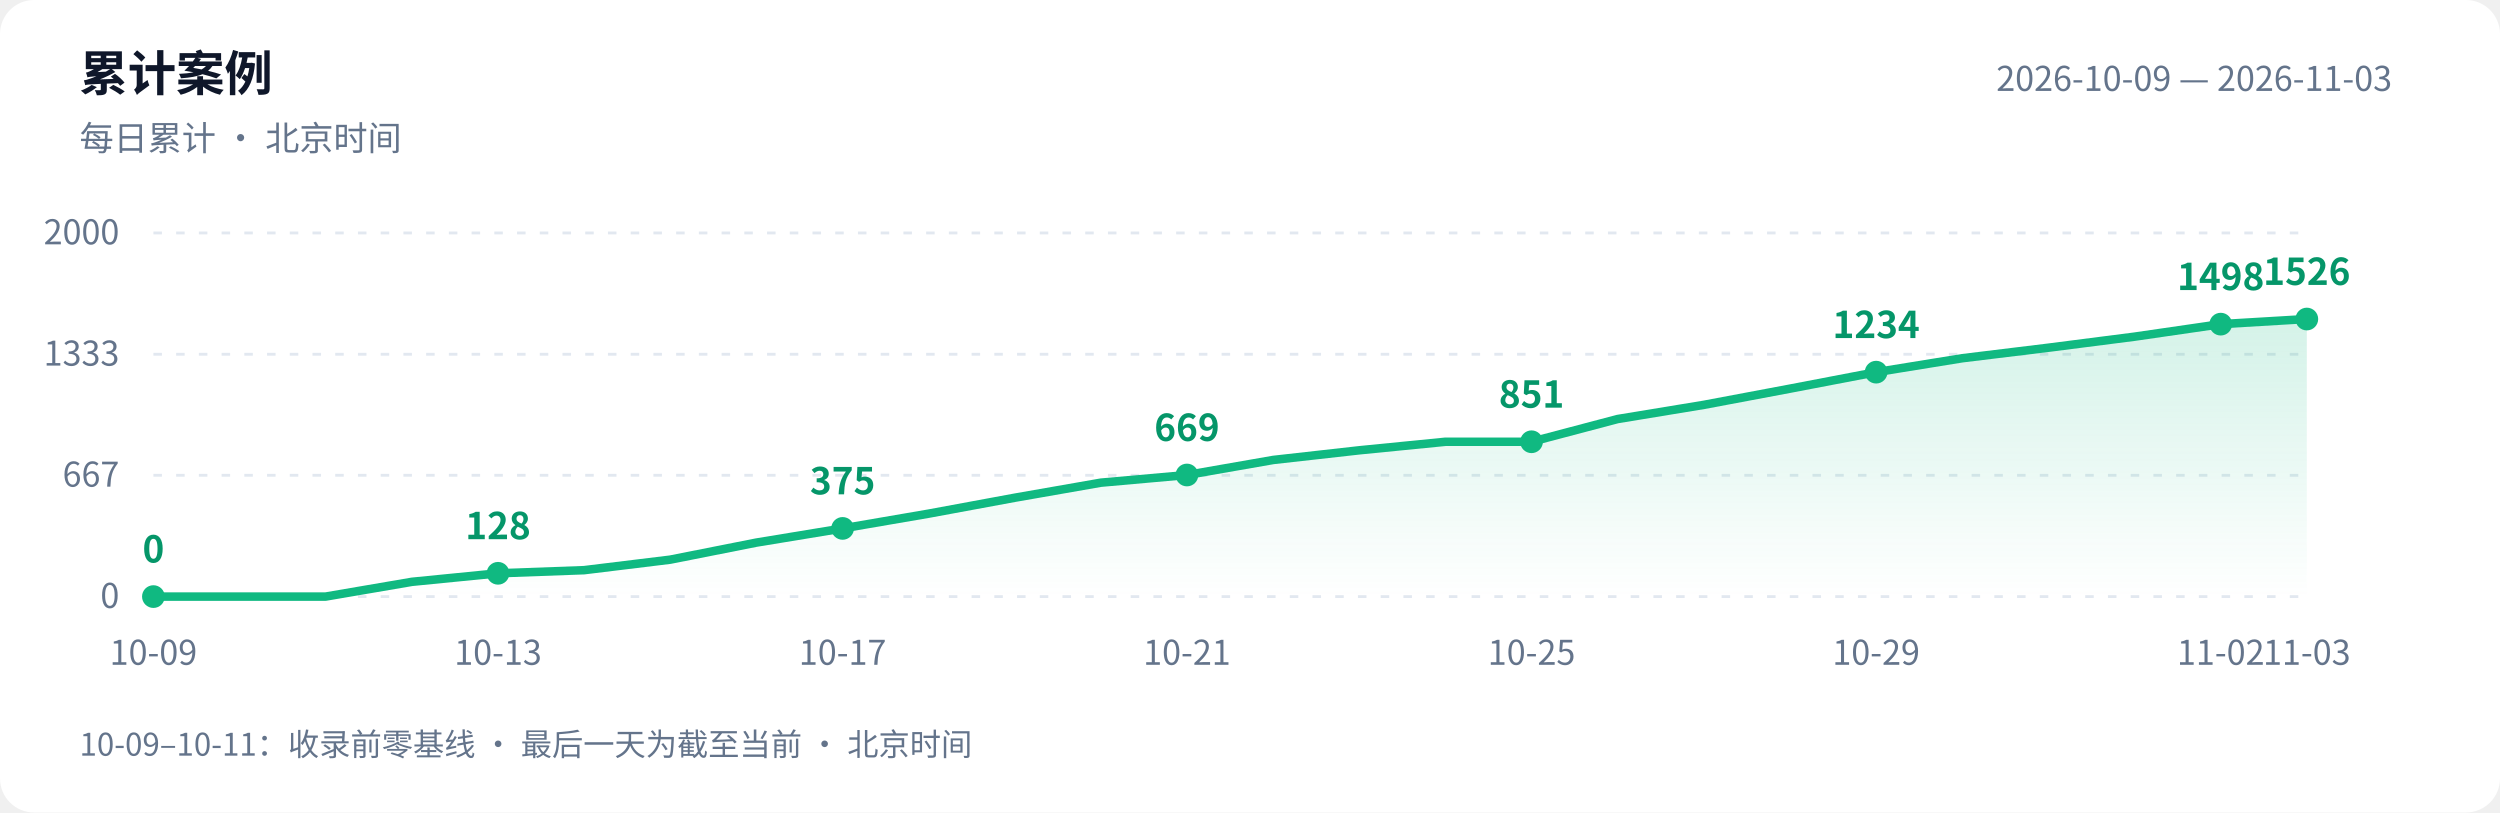
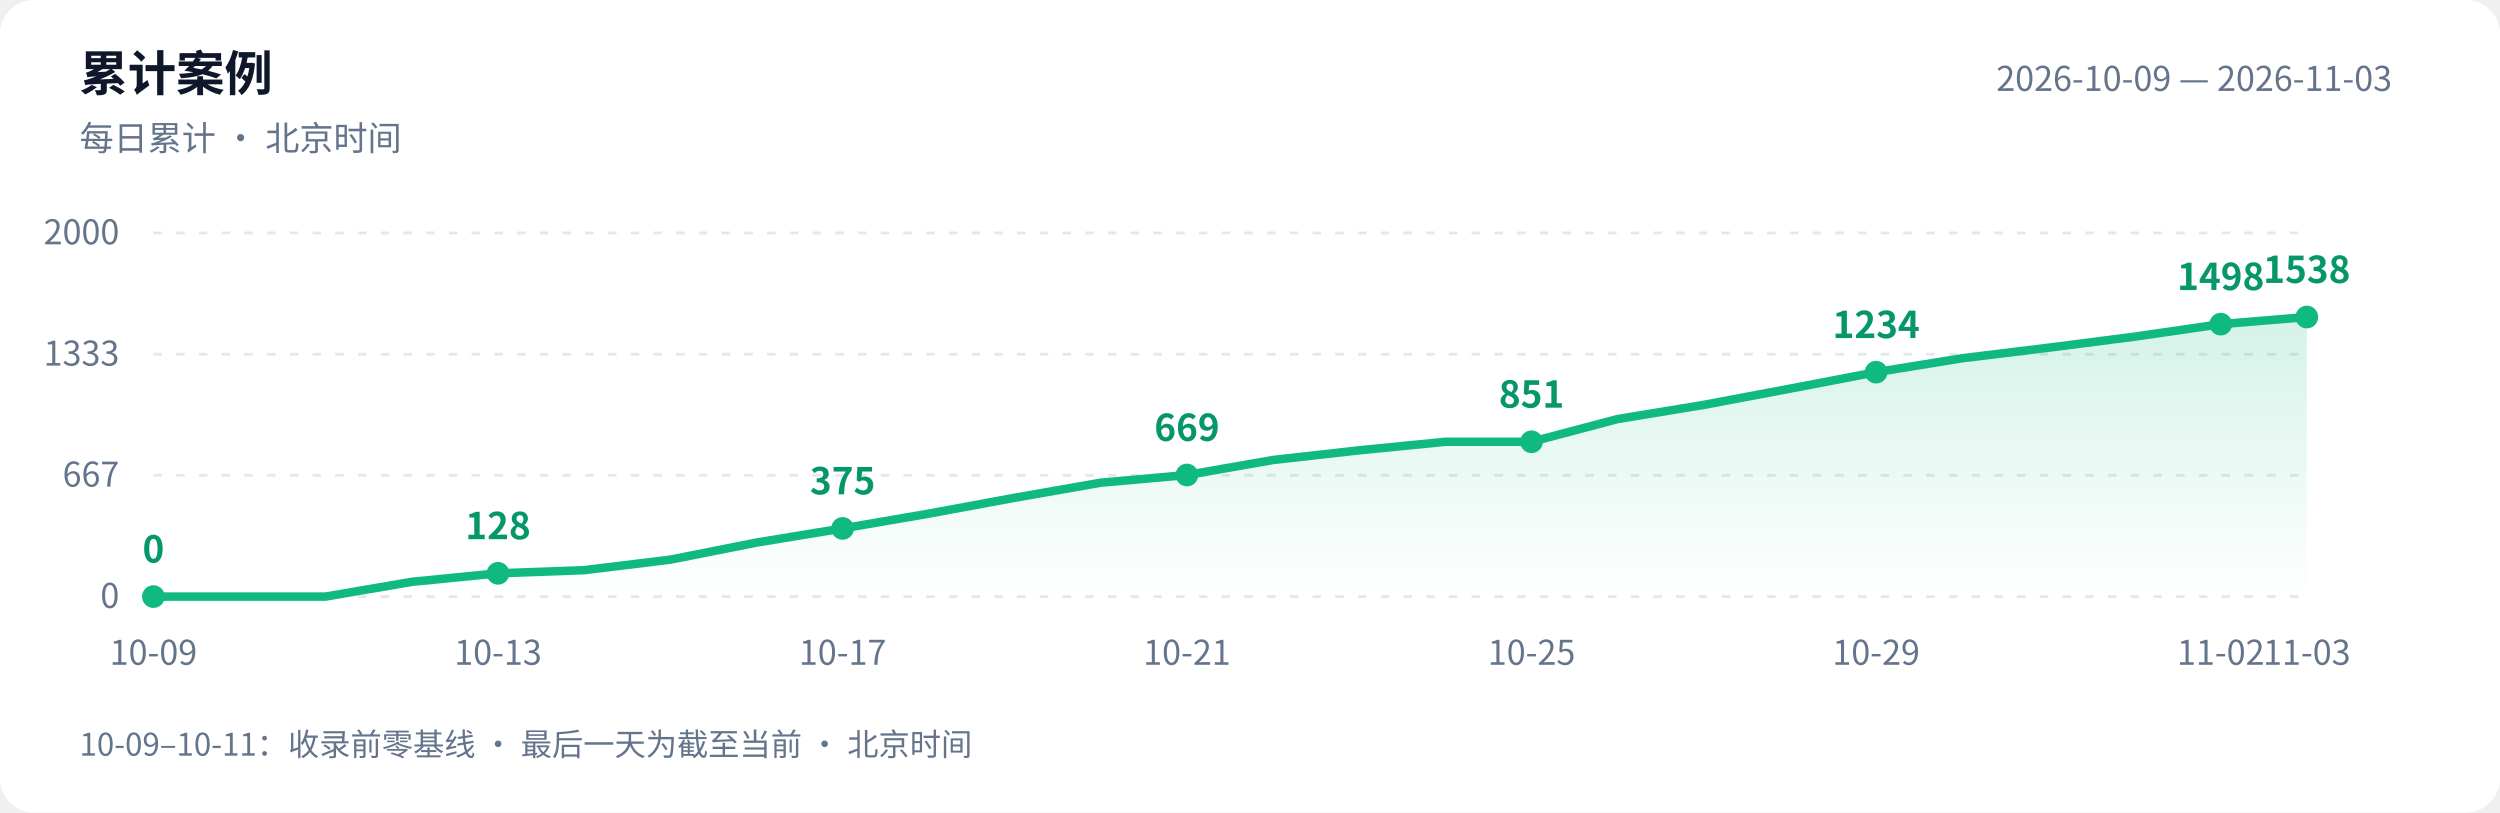
<svg xmlns="http://www.w3.org/2000/svg" width="880" height="286" viewBox="0 0 880 286" role="img" aria-labelledby="title desc">
  <defs>
    <linearGradient id="area" x1="0" y1="0" x2="0" y2="1">
      <stop offset="0" stop-color="#10b981" stop-opacity=".18" />
      <stop offset="1" stop-color="#10b981" stop-opacity="0" />
    </linearGradient>
  </defs>
  <style>text{font-family:-apple-system,BlinkMacSystemFont,"PingFang SC","Microsoft YaHei","WenQuanYi Zen Hei","Segoe UI","Noto Sans CJK SC",sans-serif;fill:#64748b;font-size:12px}.bg{fill:#fff}.heading{fill:#0f172a;font-size:17px;font-weight:600}.grid{stroke:#e2e8f0;stroke-dasharray:3 5}.value{fill:#059669;font-size:13px;font-weight:600}@media(prefers-color-scheme:dark){.bg{fill:#0d1117}text{fill:#8b949e}.heading{fill:#e6edf3}.grid{stroke:#30363d}.value{fill:#34d399}}</style>
  <rect class="bg" width="880" height="286" rx="12" />
  <text class="heading" x="28" y="32">累计案例</text>
  <text x="28" y="53">每日累计 · 北京时间</text>
  <text x="842" y="32" text-anchor="end">2026-10-09 — 2026-11-03</text>
  <path class="grid" d="M 54 210.0 H 812" />
  <text x="42" y="214.0" text-anchor="end">0</text>
  <path class="grid" d="M 54 167.3 H 812" />
  <text x="42" y="171.3" text-anchor="end">667</text>
  <path class="grid" d="M 54 124.7 H 812" />
  <text x="42" y="128.7" text-anchor="end">1333</text>
  <path class="grid" d="M 54 82.0 H 812" />
  <text x="42" y="86.0" text-anchor="end">2000</text>
-   <path d="M 54 210 L 54.0 210.0 L 84.3 210.0 L 114.6 210.0 L 145.0 204.8 L 175.3 201.8 L 205.6 200.7 L 235.9 197.0 L 266.2 191.0 L 296.6 186.0 L 326.9 180.8 L 357.2 175.2 L 387.5 169.9 L 417.8 167.2 L 448.2 161.9 L 478.5 158.5 L 508.8 155.5 L 539.1 155.5 L 569.4 147.5 L 599.8 142.5 L 630.1 136.8 L 660.4 131.0 L 690.7 126.1 L 721.0 122.4 L 751.4 118.5 L 781.7 114.1 L 812.0 112.3 L 812.0 210 Z" fill="url(#area)" />
-   <polyline points="54.0,210.0 84.3,210.0 114.6,210.0 145.0,204.8 175.3,201.8 205.6,200.7 235.9,197.0 266.2,191.0 296.6,186.0 326.9,180.8 357.2,175.2 387.5,169.9 417.8,167.2 448.2,161.9 478.5,158.5 508.8,155.5 539.1,155.5 569.4,147.5 599.8,142.5 630.1,136.8 660.4,131.0 690.7,126.1 721.0,122.4 751.4,118.5 781.7,114.1 812.0,112.3" fill="none" stroke="#10b981" stroke-width="3" stroke-linejoin="round" stroke-linecap="round" />
+   <path d="M 54 210 L 54.0 210.0 L 84.3 210.0 L 114.6 210.0 L 145.0 204.8 L 175.3 201.8 L 205.6 200.7 L 235.9 197.0 L 266.2 191.0 L 296.6 186.0 L 326.9 180.8 L 357.2 175.2 L 387.5 169.9 L 417.8 167.2 L 448.2 161.9 L 478.5 158.5 L 508.8 155.5 L 539.1 155.5 L 569.4 147.5 L 599.8 142.5 L 630.1 136.8 L 660.4 131.0 L 690.7 126.1 L 721.0 122.4 L 751.4 118.5 L 781.7 114.1 L 812.0 111.6 L 812.0 210 Z" fill="url(#area)" />
+   <polyline points="54.0,210.0 84.3,210.0 114.6,210.0 145.0,204.8 175.3,201.8 205.6,200.7 235.9,197.0 266.2,191.0 296.6,186.0 326.9,180.8 357.2,175.2 387.5,169.9 417.8,167.2 448.2,161.9 478.5,158.5 508.8,155.5 539.1,155.5 569.4,147.5 599.8,142.5 630.1,136.8 660.4,131.0 690.7,126.1 721.0,122.4 751.4,118.5 781.7,114.1 812.0,111.6" fill="none" stroke="#10b981" stroke-width="3" stroke-linejoin="round" stroke-linecap="round" />
  <circle cx="54.0" cy="210.0" r="4" fill="#10b981" />
  <text class="value" x="54.0" y="198.0" text-anchor="middle">0</text>
  <text x="54.0" y="234" text-anchor="middle">10-09</text>
  <circle cx="175.3" cy="201.8" r="4" fill="#10b981" />
  <text class="value" x="175.3" y="189.8" text-anchor="middle">128</text>
  <text x="175.3" y="234" text-anchor="middle">10-13</text>
  <circle cx="296.6" cy="186.0" r="4" fill="#10b981" />
  <text class="value" x="296.6" y="174.0" text-anchor="middle">375</text>
  <text x="296.6" y="234" text-anchor="middle">10-17</text>
  <circle cx="417.8" cy="167.2" r="4" fill="#10b981" />
  <text class="value" x="417.8" y="155.2" text-anchor="middle">669</text>
  <text x="417.8" y="234" text-anchor="middle">10-21</text>
  <circle cx="539.1" cy="155.5" r="4" fill="#10b981" />
  <text class="value" x="539.1" y="143.5" text-anchor="middle">851</text>
  <text x="539.1" y="234" text-anchor="middle">10-25</text>
  <circle cx="660.4" cy="131.0" r="4" fill="#10b981" />
  <text class="value" x="660.4" y="119.0" text-anchor="middle">1234</text>
  <text x="660.4" y="234" text-anchor="middle">10-29</text>
  <circle cx="781.7" cy="114.1" r="4" fill="#10b981" />
  <text class="value" x="781.7" y="102.1" text-anchor="middle">1498</text>
  <text x="781.7" y="234" text-anchor="middle">11-02</text>
-   <circle cx="812.0" cy="112.3" r="4" fill="#10b981" />
-   <text class="value" x="812.0" y="100.3" text-anchor="middle">1526</text>
+   <circle cx="812.0" cy="111.6" r="4" fill="#10b981" />
+   <text class="value" x="812.0" y="99.6" text-anchor="middle">1538</text>
  <text x="812.0" y="234" text-anchor="middle">11-03</text>
  <text x="28" y="266" style="font-size:11px">10-09–10-11：收录前零基线 · 最后一天为截至当前 · 北京时间</text>
</svg>
